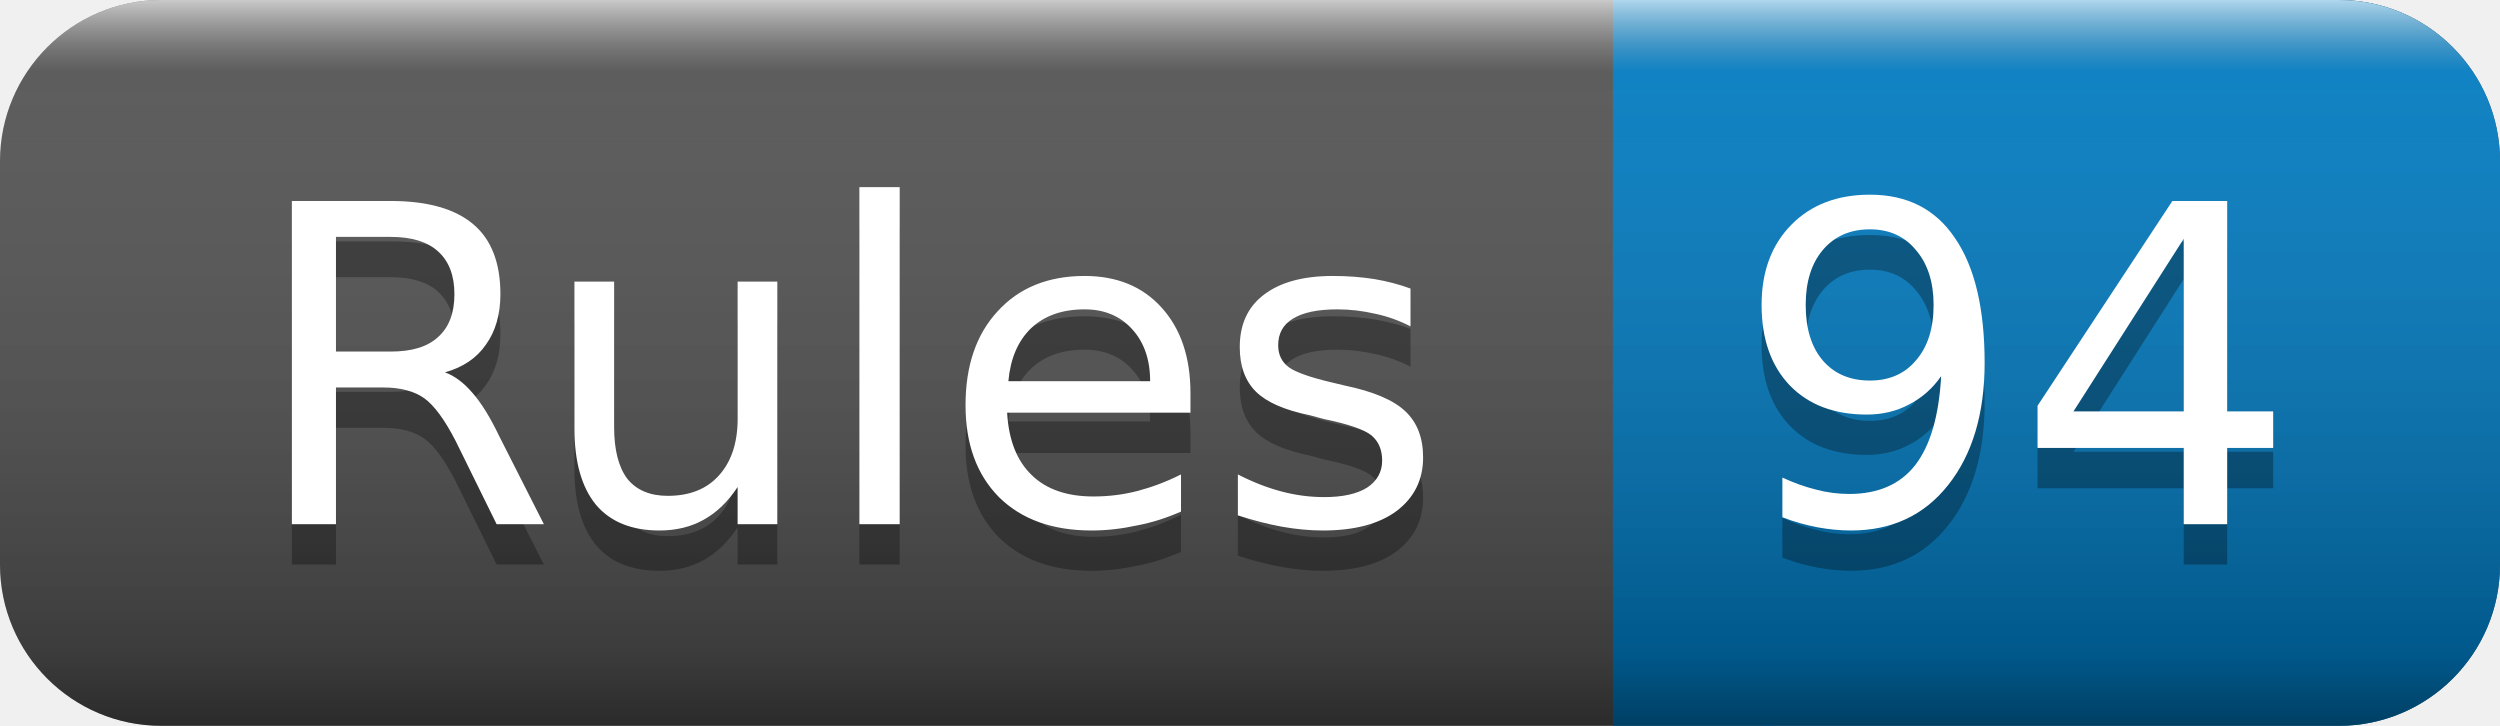
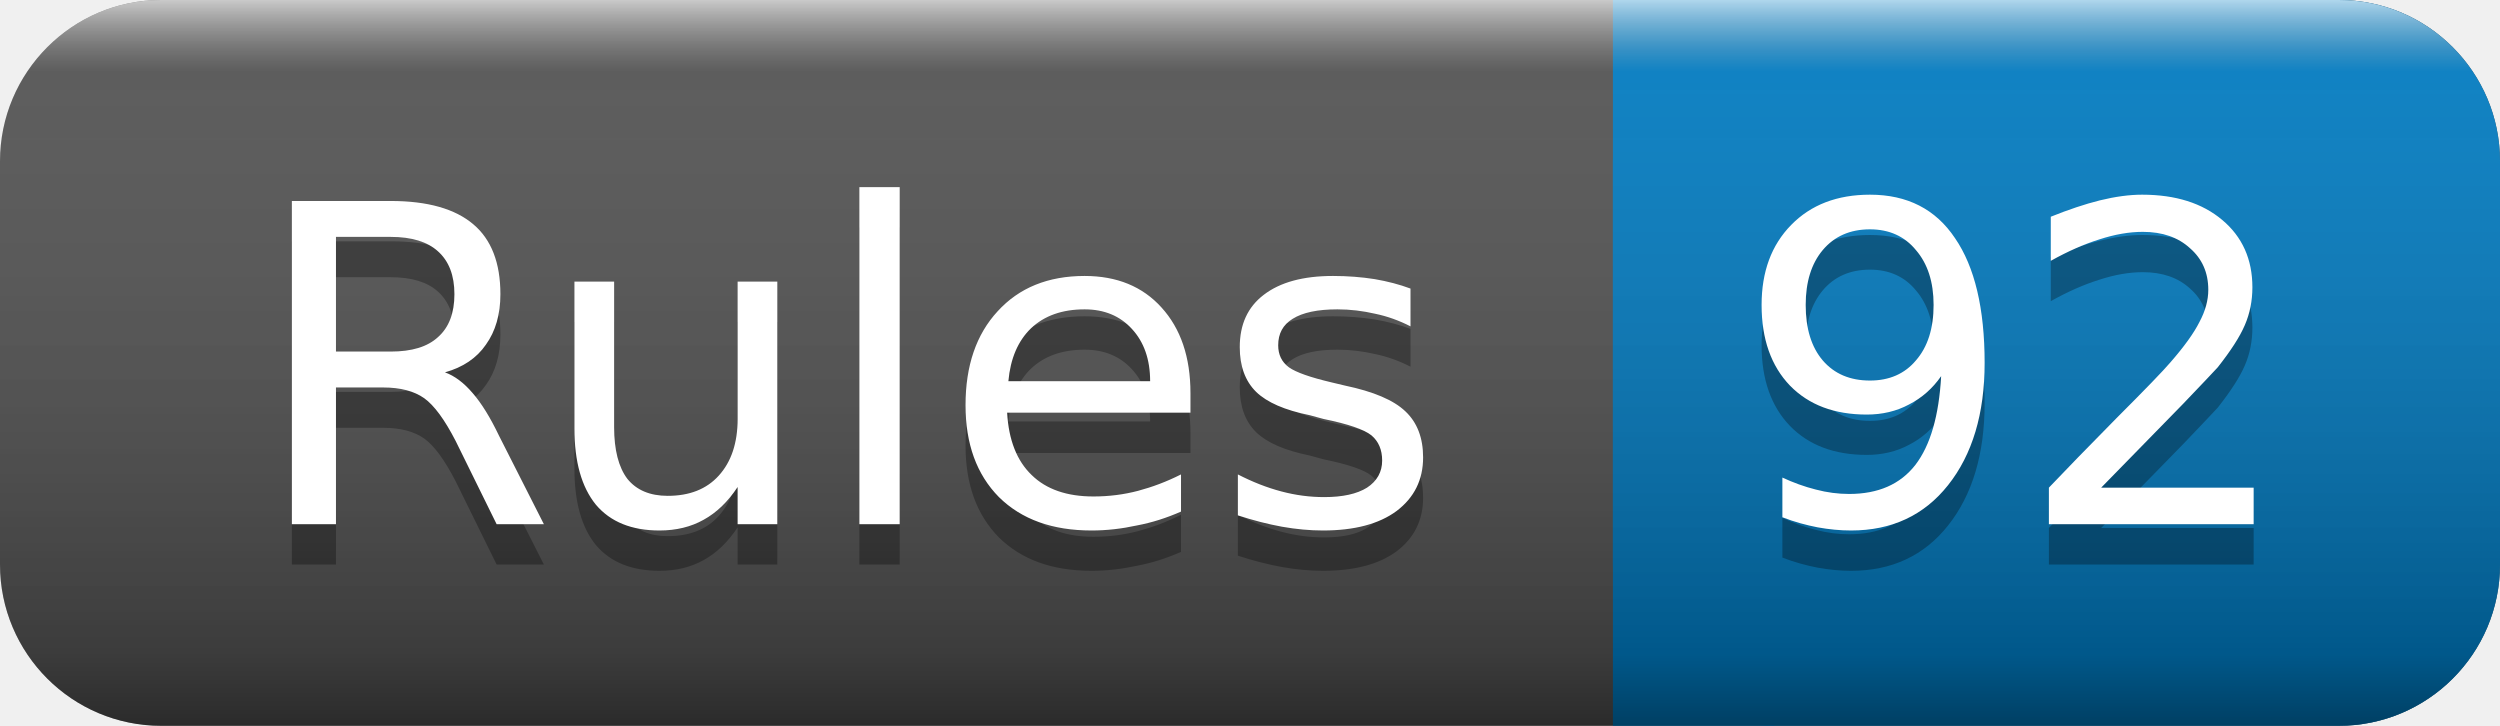
<svg xmlns="http://www.w3.org/2000/svg" width="62" height="18">
  <linearGradient id="smooth" x2="0" y2="100%">
    <stop offset="0" stop-color="#fff" stop-opacity=".7" />
    <stop offset=".1" stop-color="#aaa" stop-opacity=".1" />
    <stop offset=".9" stop-color="#000" stop-opacity=".3" />
    <stop offset="1" stop-color="#000" stop-opacity=".5" />
  </linearGradient>
  <rect rx="4" width="62" height="18" fill="#555" />
  <rect rx="4" x="40" width="22" height="18" fill="#007ec6" />
  <rect x="40" width="4" height="18" fill="#007ec6" />
  <rect rx="4" width="62" height="18" fill="url(#smooth)" />
  <g fill="#fff" text-anchor="middle" font-family="DejaVu Sans,Verdana,Geneva,sans-serif" font-size="11">
    <text x="21" y="14" fill="#010101" fill-opacity=".3">Rules</text>
    <text x="21" y="13">Rules</text>
-     <text x="50" y="14" fill="#010101" fill-opacity=".3">94</text>
-     <text x="50" y="13">94</text>
+     <text x="50" y="14" fill="#010101" fill-opacity=".3">92</text>
+     <text x="50" y="13">92</text>
  </g>
</svg>
